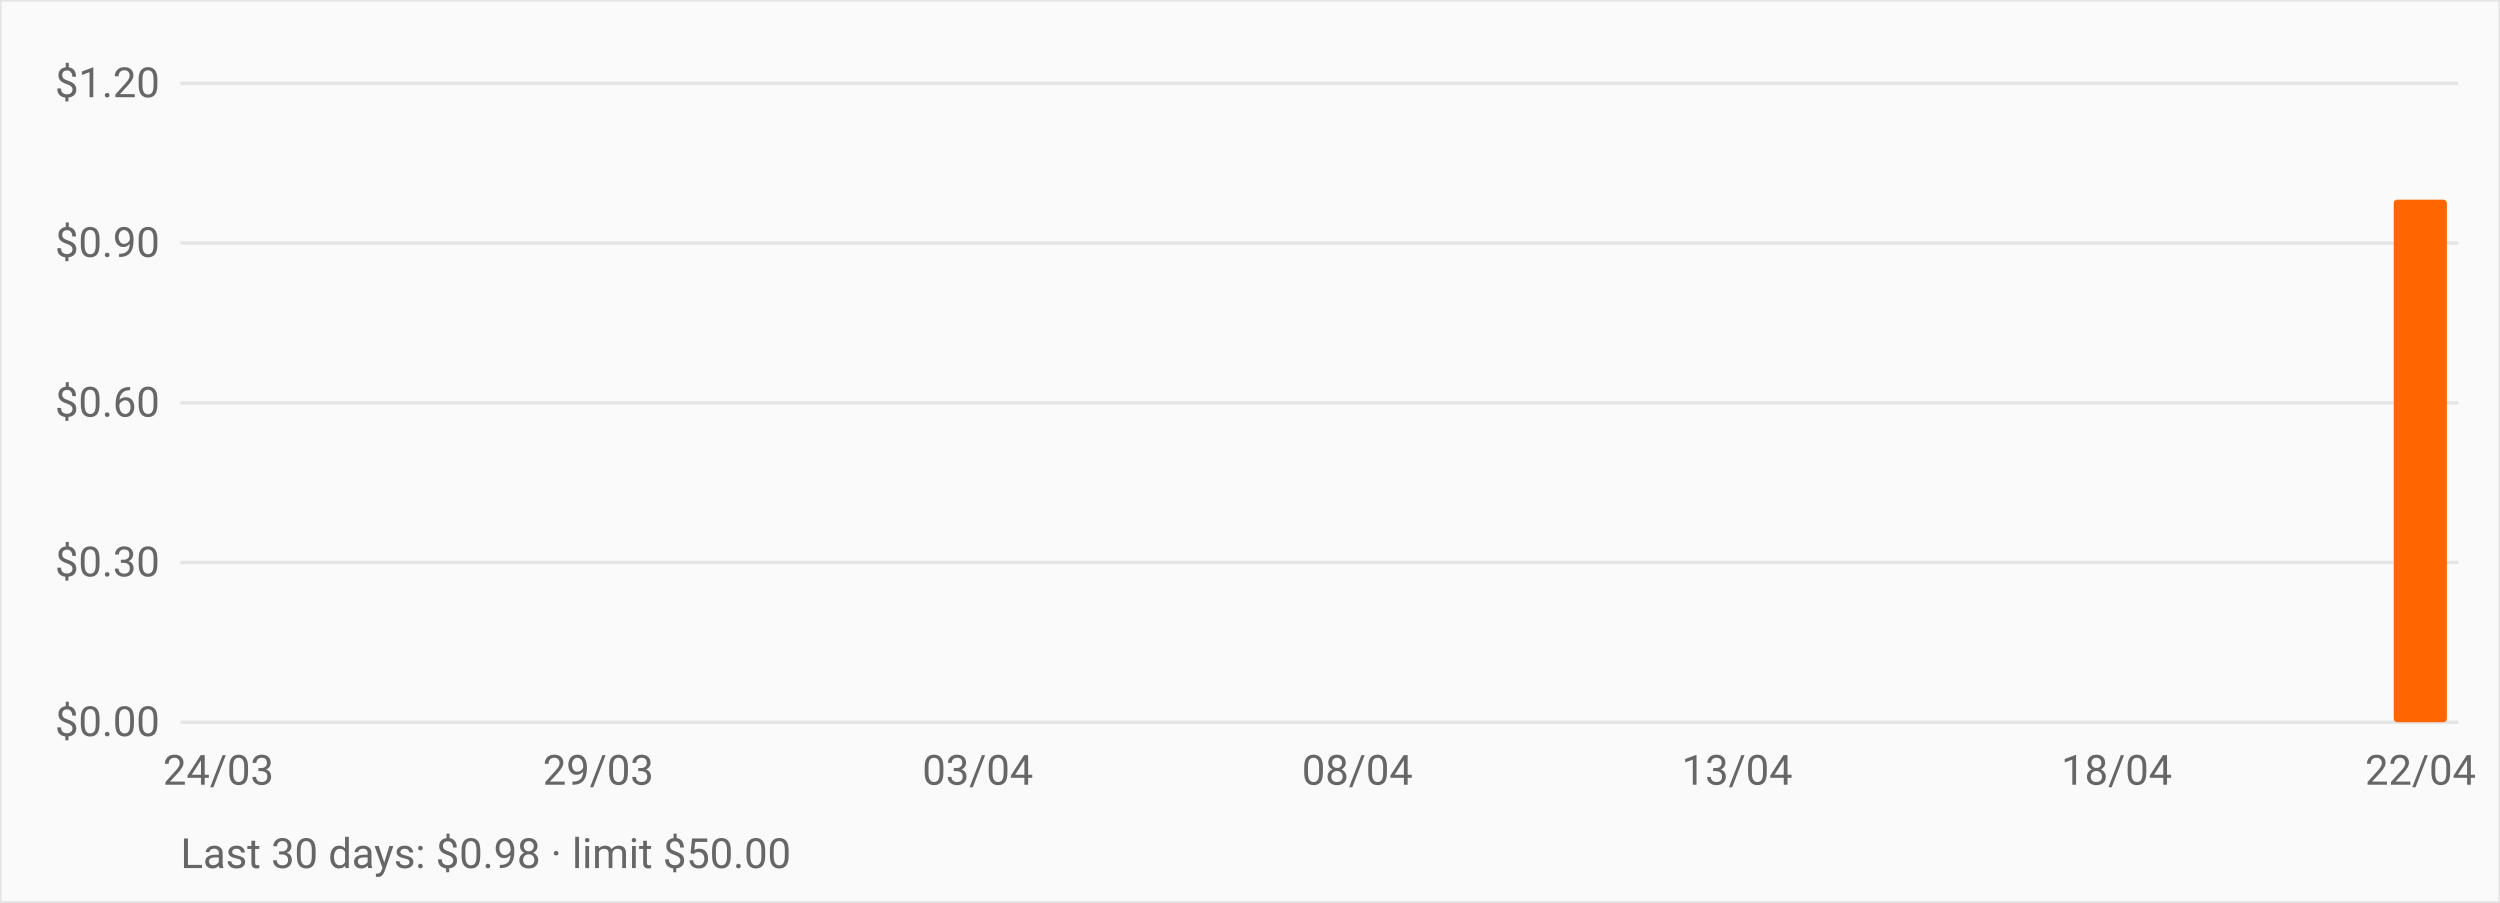
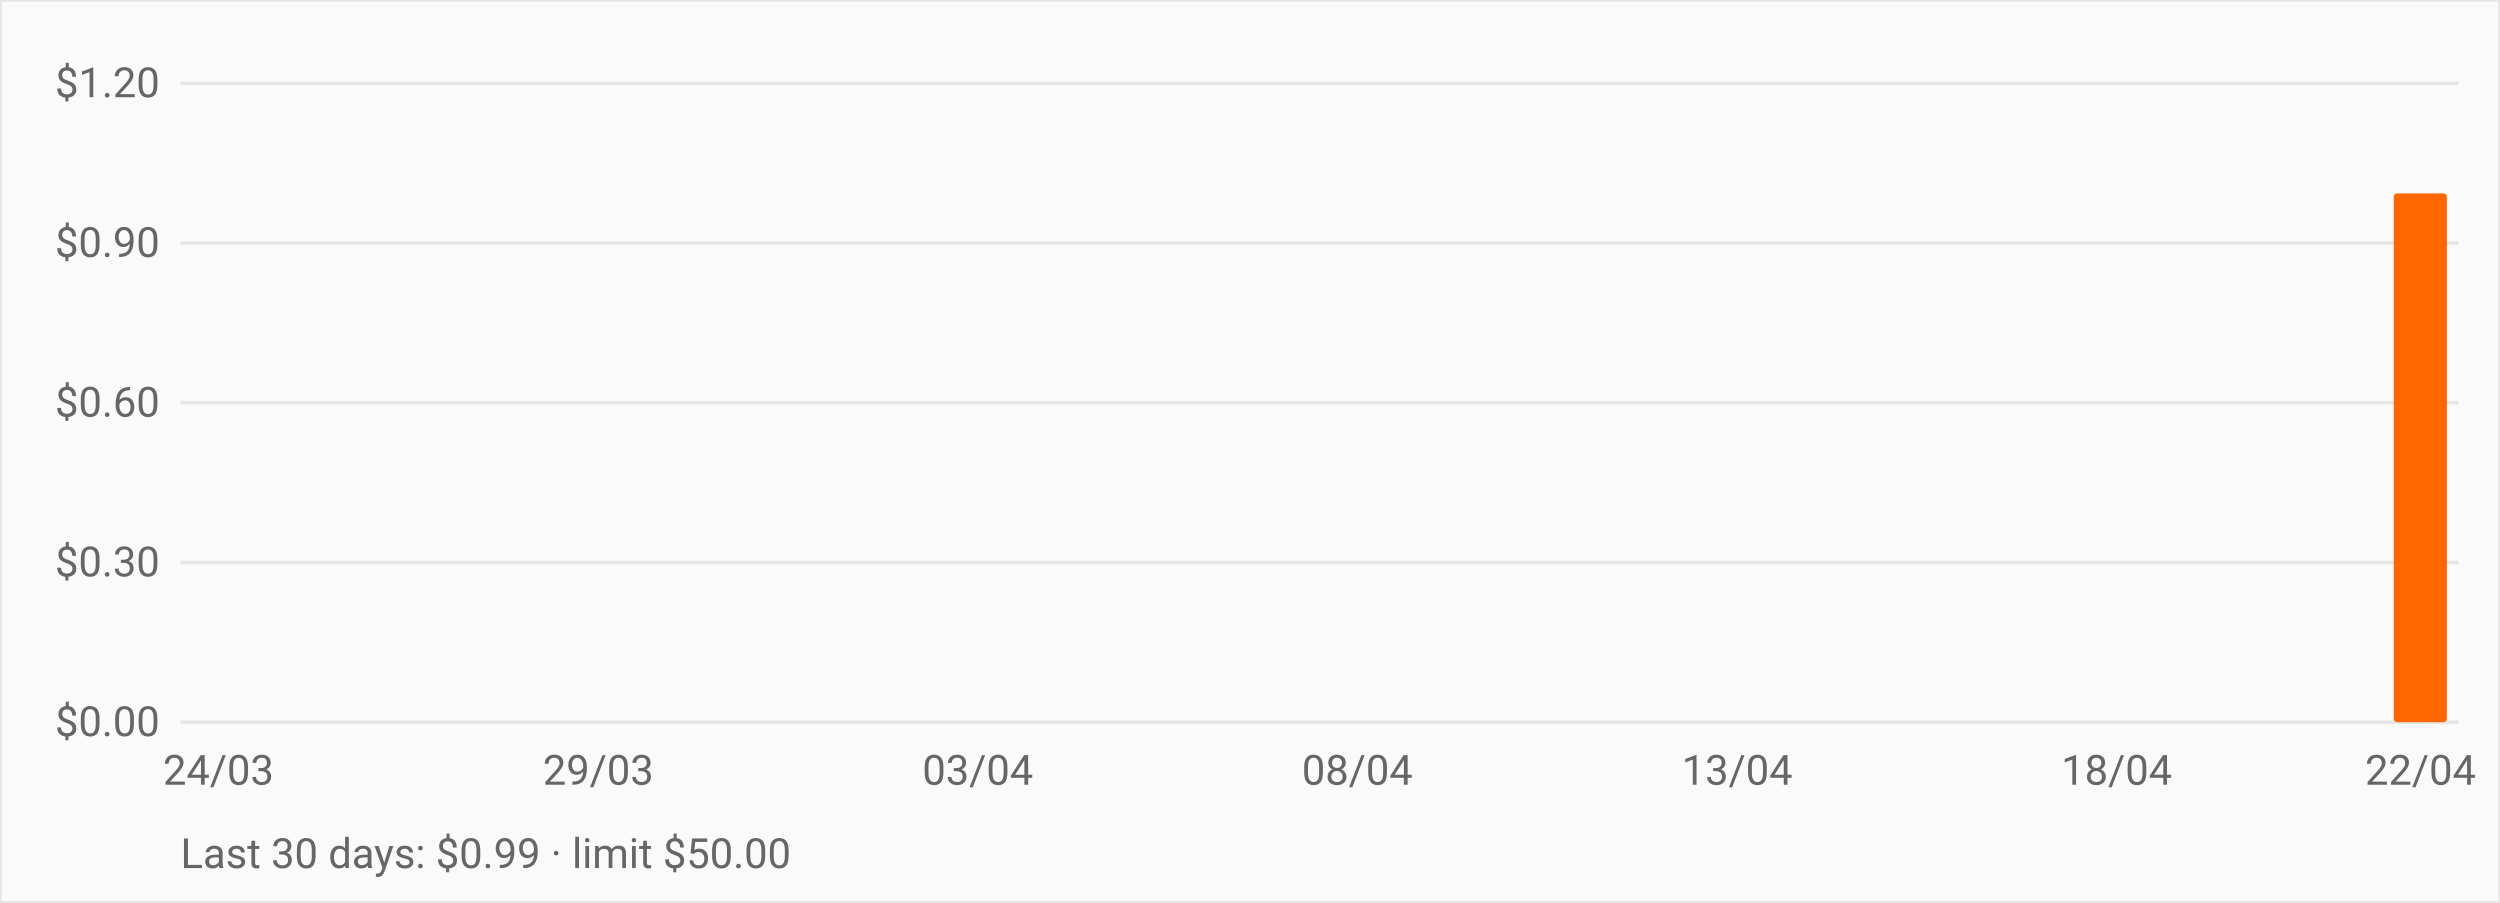
<svg xmlns="http://www.w3.org/2000/svg" viewBox="0 0 720 260" role="img" aria-label="OpenRouter daily spend over the last 30 days" style="font:12px -apple-system,BlinkMacSystemFont,Segoe UI,Roboto,sans-serif">
  <rect width="720" height="260" fill="#fafafa" stroke="#e5e5e5" />
  <line x1="52" y1="208.0" x2="708" y2="208.0" stroke="#e5e5e5" />
  <text x="46" y="212.0" text-anchor="end" fill="#666">$0.00</text>
  <line x1="52" y1="162.0" x2="708" y2="162.0" stroke="#e5e5e5" />
  <text x="46" y="166.0" text-anchor="end" fill="#666">$0.30</text>
  <line x1="52" y1="116.0" x2="708" y2="116.0" stroke="#e5e5e5" />
  <text x="46" y="120.0" text-anchor="end" fill="#666">$0.60</text>
  <line x1="52" y1="70.0" x2="708" y2="70.0" stroke="#e5e5e5" />
  <text x="46" y="74.0" text-anchor="end" fill="#666">$0.90</text>
  <line x1="52" y1="24.0" x2="708" y2="24.0" stroke="#e5e5e5" />
  <text x="46" y="28.0" text-anchor="end" fill="#666">$1.20</text>
  <rect x="55.3" y="208.0" width="15.3" height="0.0" fill="#ff6600" rx="1" />
  <rect x="77.1" y="208.0" width="15.3" height="0.0" fill="#ff6600" rx="1" />
  <rect x="99.0" y="208.0" width="15.3" height="0.0" fill="#ff6600" rx="1" />
  <rect x="120.9" y="208.0" width="15.3" height="0.0" fill="#ff6600" rx="1" />
  <rect x="142.7" y="208.0" width="15.3" height="0.0" fill="#ff6600" rx="1" />
  <rect x="164.6" y="208.0" width="15.3" height="0.0" fill="#ff6600" rx="1" />
  <rect x="186.5" y="208.0" width="15.3" height="0.0" fill="#ff6600" rx="1" />
  <rect x="208.3" y="208.0" width="15.3" height="0.0" fill="#ff6600" rx="1" />
  <rect x="230.2" y="208.0" width="15.3" height="0.0" fill="#ff6600" rx="1" />
  <rect x="252.1" y="208.0" width="15.3" height="0.0" fill="#ff6600" rx="1" />
  <rect x="273.9" y="208.0" width="15.3" height="0.0" fill="#ff6600" rx="1" />
  <rect x="295.8" y="208.0" width="15.3" height="0.0" fill="#ff6600" rx="1" />
  <rect x="317.7" y="208.0" width="15.3" height="0.0" fill="#ff6600" rx="1" />
  <rect x="339.5" y="208.0" width="15.3" height="0.0" fill="#ff6600" rx="1" />
  <rect x="361.4" y="208.0" width="15.3" height="0.0" fill="#ff6600" rx="1" />
  <rect x="383.3" y="208.0" width="15.3" height="0.0" fill="#ff6600" rx="1" />
  <rect x="405.1" y="208.0" width="15.3" height="0.0" fill="#ff6600" rx="1" />
  <rect x="427.0" y="208.0" width="15.3" height="0.0" fill="#ff6600" rx="1" />
  <rect x="448.9" y="208.0" width="15.3" height="0.0" fill="#ff6600" rx="1" />
  <rect x="470.7" y="208.0" width="15.3" height="0.0" fill="#ff6600" rx="1" />
  <rect x="492.6" y="208.0" width="15.3" height="0.0" fill="#ff6600" rx="1" />
  <rect x="514.5" y="208.0" width="15.3" height="0.0" fill="#ff6600" rx="1" />
  <rect x="536.3" y="208.0" width="15.3" height="0.0" fill="#ff6600" rx="1" />
  <rect x="558.2" y="208.0" width="15.3" height="0.0" fill="#ff6600" rx="1" />
  <rect x="580.1" y="208.0" width="15.3" height="0.0" fill="#ff6600" rx="1" />
  <rect x="601.9" y="208.0" width="15.3" height="0.0" fill="#ff6600" rx="1" />
  <rect x="623.8" y="208.0" width="15.3" height="0.0" fill="#ff6600" rx="1" />
  <rect x="645.7" y="208.0" width="15.3" height="0.0" fill="#ff6600" rx="1" />
  <rect x="667.5" y="208.0" width="15.3" height="0.0" fill="#ff6600" rx="1" />
-   <rect x="689.4" y="57.5" width="15.3" height="150.5" fill="#ff6600" rx="1" />
+   <rect x="689.4" y="55.7" width="15.3" height="152.3" fill="#ff6600" rx="1" />
  <text x="62.9" y="226" text-anchor="middle" fill="#666">24/03</text>
  <text x="172.3" y="226" text-anchor="middle" fill="#666">29/03</text>
  <text x="281.6" y="226" text-anchor="middle" fill="#666">03/04</text>
  <text x="390.9" y="226" text-anchor="middle" fill="#666">08/04</text>
  <text x="500.3" y="226" text-anchor="middle" fill="#666">13/04</text>
  <text x="609.6" y="226" text-anchor="middle" fill="#666">18/04</text>
  <text x="697.1" y="226" text-anchor="middle" fill="#666">22/04</text>
-   <text x="52" y="250" fill="#666">Last 30 days: $0.98 · limit $50.00</text>
+   <text x="52" y="250" fill="#666">Last 30 days: $0.99 · limit $50.00</text>
</svg>
